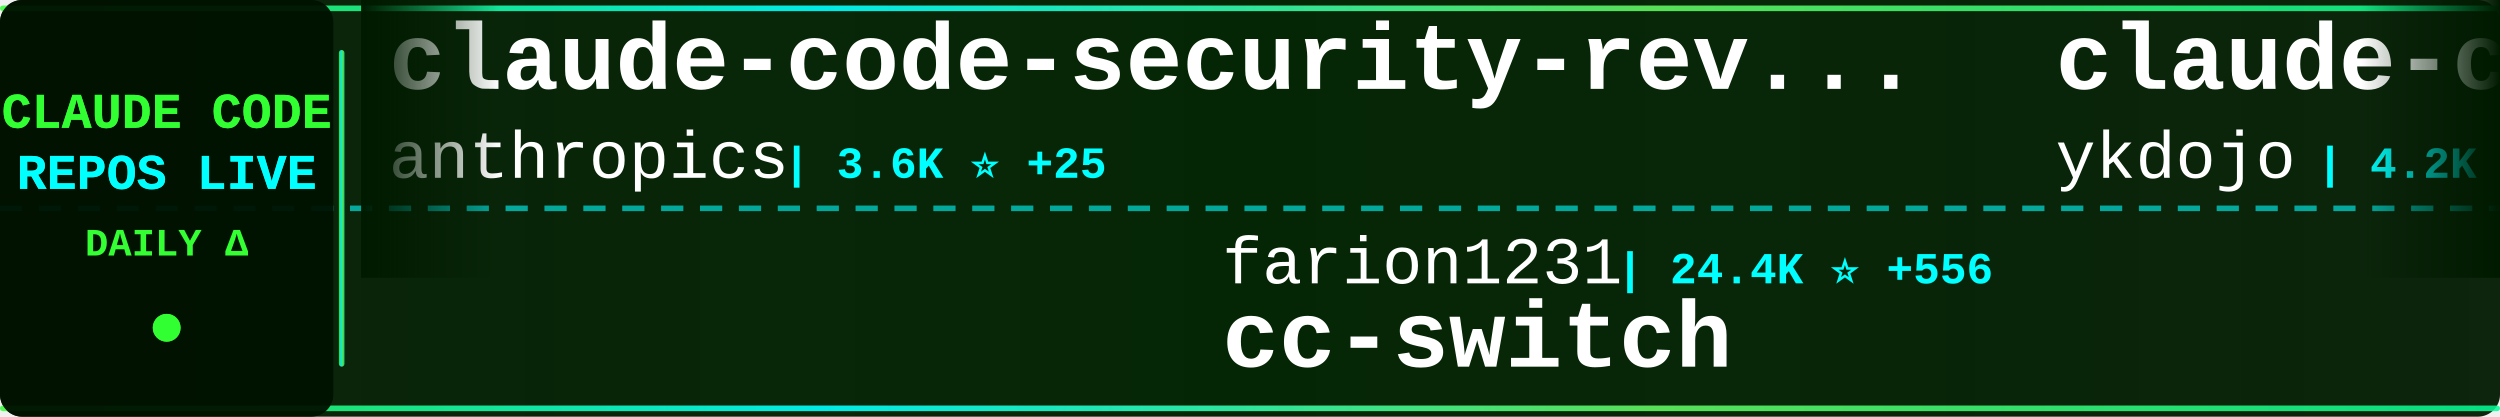
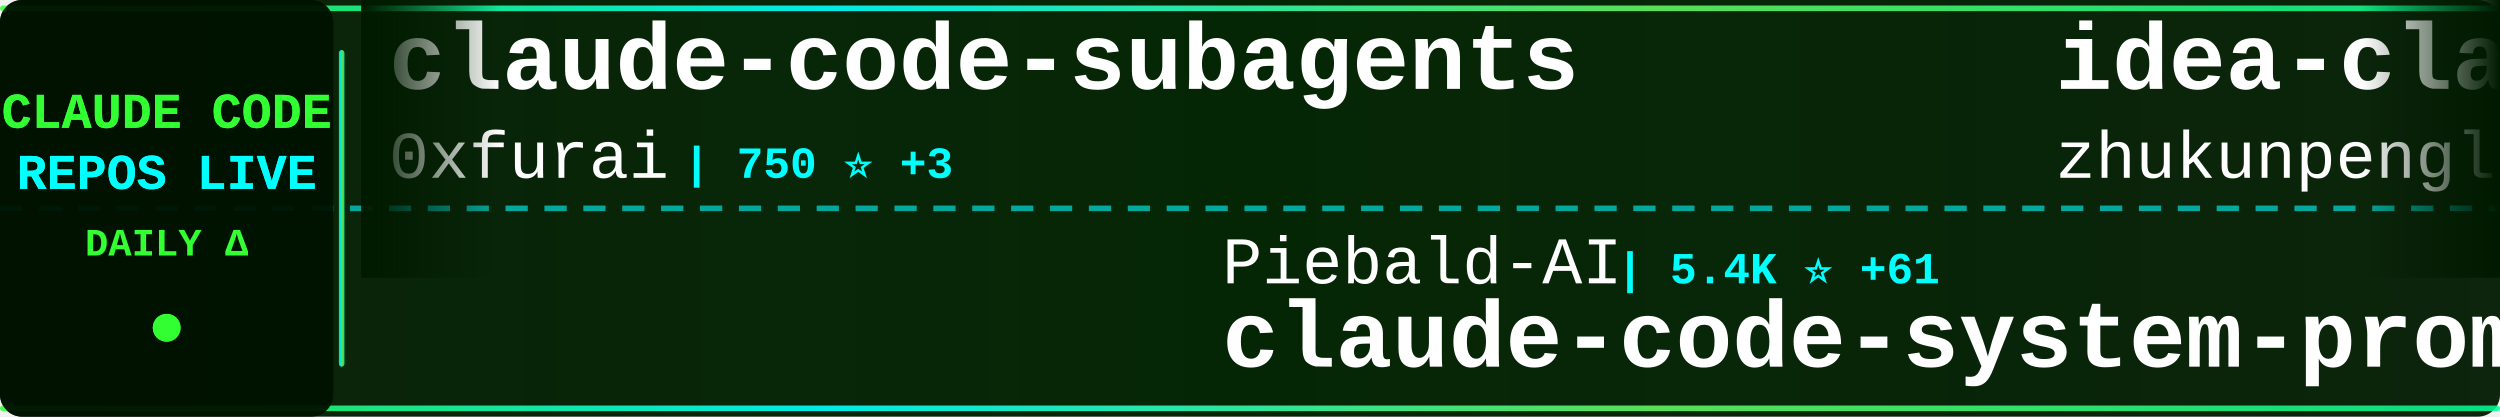
<svg xmlns="http://www.w3.org/2000/svg" width="900" height="150">
  <defs>
    <linearGradient id="tickerBg" x1="0%" y1="0%" x2="100%" y2="0%">
      <stop offset="0%" style="stop-color:#001a00;stop-opacity:0.95" />
      <stop offset="50%" style="stop-color:#002200;stop-opacity:0.98" />
      <stop offset="100%" style="stop-color:#001a00;stop-opacity:0.95" />
    </linearGradient>
    <linearGradient id="borderGrad" x1="0%" y1="0%" x2="100%" y2="0%">
      <stop offset="0%" style="stop-color:#33ff33;stop-opacity:0.85">
        <animate attributeName="stop-opacity" values="0.85;1;0.85" dur="2s" repeatCount="indefinite" />
      </stop>
      <stop offset="33%" style="stop-color:#00ffff;stop-opacity:0.9">
        <animate attributeName="stop-opacity" values="0.9;1;0.9" dur="2.2s" repeatCount="indefinite" />
      </stop>
      <stop offset="66%" style="stop-color:#66ff66;stop-opacity:0.85">
        <animate attributeName="stop-opacity" values="0.85;1;0.85" dur="1.8s" repeatCount="indefinite" />
      </stop>
      <stop offset="100%" style="stop-color:#00ff99;stop-opacity:0.85">
        <animate attributeName="stop-opacity" values="0.85;1;0.85" dur="2s" repeatCount="indefinite" />
      </stop>
    </linearGradient>
    <filter id="textGlow">
      <feGaussianBlur stdDeviation="0.1" result="coloredBlur" />
      <feMerge>
        <feMergeNode in="coloredBlur" />
        <feMergeNode in="SourceGraphic" />
      </feMerge>
    </filter>
    <filter id="metricGlow">
      <feGaussianBlur stdDeviation="0.2" result="coloredBlur" />
      <feMerge>
        <feMergeNode in="coloredBlur" />
        <feMergeNode in="SourceGraphic" />
      </feMerge>
    </filter>
    <linearGradient id="leftFade" x1="0%" y1="0%" x2="100%" y2="0%">
      <stop offset="0%" style="stop-color:#001a00;stop-opacity:1" />
      <stop offset="100%" style="stop-color:#001a00;stop-opacity:0" />
    </linearGradient>
    <linearGradient id="rightFade" x1="0%" y1="0%" x2="100%" y2="0%">
      <stop offset="0%" style="stop-color:#001a00;stop-opacity:0" />
      <stop offset="100%" style="stop-color:#001a00;stop-opacity:1" />
    </linearGradient>
  </defs>
  <rect width="900" height="150" fill="url(#tickerBg)" rx="8" />
  <rect x="0" y="2" width="900" height="2" fill="url(#borderGrad)" rx="1" />
  <rect x="0" y="146" width="900" height="2" fill="url(#borderGrad)" rx="1" />
  <line x1="0" y1="75" x2="900" y2="75" stroke="#00ffff" stroke-width="2" stroke-dasharray="8 6" opacity="0.6" />
  <rect x="0" y="0" width="120" height="150" fill="#001100" opacity="0.95" rx="8" />
  <text x="60" y="46" font-family="'Courier New', monospace" font-size="18" font-weight="bold" fill="#33ff33" text-anchor="middle" filter="url(#textGlow)">
    CLAUDE CODE
  </text>
  <text x="60" y="68" font-family="'Courier New', monospace" font-size="18" font-weight="bold" fill="#00ffff" text-anchor="middle" filter="url(#textGlow)">
    REPOS LIVE
  </text>
  <text x="60" y="92" font-family="'Courier New', monospace" font-size="14" font-weight="bold" fill="#33ff33" text-anchor="middle">
    DAILY Δ
  </text>
  <circle cx="60" cy="118" r="5" fill="#33ff33" filter="url(#metricGlow)">
    <animate attributeName="r" values="4;6;4" dur="1.5s" repeatCount="indefinite" />
    <animate attributeName="opacity" values="0.6;1;0.6" dur="1.5s" repeatCount="indefinite" />
  </circle>
  <rect x="122" y="18" width="2" height="114" fill="url(#borderGrad)" rx="1" />
  <clipPath id="tickerClip">
    <rect x="130" y="0" width="770" height="150" />
  </clipPath>
  <g clip-path="url(#tickerClip)">
    <g id="tickerItems">
      <animateTransform attributeName="transform" attributeType="XML" type="translate" from="0 0" to="-3000 0" dur="54s" repeatCount="indefinite" />
      <g transform="translate(0, 0)">
-         <text x="140" y="32" font-family="'Courier New', monospace" font-size="34" font-weight="bold" fill="#ffffff">claude-code-security-rev...</text>
-         <text x="140" y="64" font-family="'Courier New', monospace" font-size="24" font-weight="normal" fill="#ffffff" opacity="1.0">anthropics</text>
-         <text x="282" y="64" font-family="'Courier New', monospace" font-size="16" font-weight="bold" fill="#00ffff"> | 3.6K ⭐ +25</text>
+         <text x="140" y="32" font-family="'Courier New', monospace" font-size="34" font-weight="bold" fill="#ffffff">claude-code-subagents</text>
+         <text x="140" y="64" font-family="'Courier New', monospace" font-size="24" font-weight="normal" fill="#ffffff" opacity="1.0">0xfurai</text>
+         <text x="246" y="64" font-family="'Courier New', monospace" font-size="16" font-weight="bold" fill="#00ffff"> | 750 ⭐ +3</text>
      </g>
      <g transform="translate(300, 0)">
-         <text x="140" y="102" font-family="'Courier New', monospace" font-size="24" font-weight="normal" fill="#ffffff" opacity="1.0">farion1231</text>
-         <text x="282" y="102" font-family="'Courier New', monospace" font-size="16" font-weight="bold" fill="#00ffff"> | 24.4K ⭐ +556</text>
-         <text x="140" y="132" font-family="'Courier New', monospace" font-size="34" font-weight="bold" fill="#ffffff">cc-switch</text>
+         <text x="140" y="102" font-family="'Courier New', monospace" font-size="24" font-weight="normal" fill="#ffffff" opacity="1.0">Piebald-AI</text>
+         <text x="282" y="102" font-family="'Courier New', monospace" font-size="16" font-weight="bold" fill="#00ffff"> | 5.4K ⭐ +61</text>
+         <text x="140" y="132" font-family="'Courier New', monospace" font-size="34" font-weight="bold" fill="#ffffff">claude-code-system-promp...</text>
      </g>
      <g transform="translate(600, 0)">
-         <text x="140" y="32" font-family="'Courier New', monospace" font-size="34" font-weight="bold" fill="#ffffff">claude-code-tips</text>
-         <text x="140" y="64" font-family="'Courier New', monospace" font-size="24" font-weight="normal" fill="#ffffff" opacity="1.0">ykdojo</text>
-         <text x="234" y="64" font-family="'Courier New', monospace" font-size="16" font-weight="bold" fill="#00ffff"> | 4.2K ⭐ +69</text>
+         <text x="140" y="32" font-family="'Courier New', monospace" font-size="34" font-weight="bold" fill="#ffffff">idea-claude-code-gui</text>
+         <text x="140" y="64" font-family="'Courier New', monospace" font-size="24" font-weight="normal" fill="#ffffff" opacity="1.0">zhukunpenglinyutong</text>
+         <text x="390" y="64" font-family="'Courier New', monospace" font-size="16" font-weight="bold" fill="#00ffff"> | 1.5K ⭐ +36</text>
      </g>
      <g transform="translate(900, 0)">
-         <text x="140" y="102" font-family="'Courier New', monospace" font-size="24" font-weight="normal" fill="#ffffff" opacity="1.0">jeremylongshore</text>
-         <text x="342" y="102" font-family="'Courier New', monospace" font-size="16" font-weight="bold" fill="#00ffff"> | 1.5K ⭐ +17</text>
-         <text x="140" y="132" font-family="'Courier New', monospace" font-size="34" font-weight="bold" fill="#ffffff">claude-code-plugins-plus...</text>
+         <text x="140" y="102" font-family="'Courier New', monospace" font-size="24" font-weight="normal" fill="#ffffff" opacity="1.0">browser-use</text>
+         <text x="294" y="102" font-family="'Courier New', monospace" font-size="16" font-weight="bold" fill="#00ffff"> | 79.8K ⭐ +100</text>
+         <text x="140" y="132" font-family="'Courier New', monospace" font-size="34" font-weight="bold" fill="#ffffff">browser-use</text>
      </g>
      <g transform="translate(1200, 0)">
+         <text x="140" y="32" font-family="'Courier New', monospace" font-size="34" font-weight="bold" fill="#ffffff">CLIProxyAPI</text>
+         <text x="140" y="64" font-family="'Courier New', monospace" font-size="24" font-weight="normal" fill="#ffffff" opacity="1.0">router-for-me</text>
+         <text x="318" y="64" font-family="'Courier New', monospace" font-size="16" font-weight="bold" fill="#00ffff"> | 13.8K ⭐ +390</text>
+       </g>
+       <g transform="translate(1500, 0)">
+         <text x="140" y="102" font-family="'Courier New', monospace" font-size="24" font-weight="normal" fill="#ffffff" opacity="1.0">disler</text>
+         <text x="234" y="102" font-family="'Courier New', monospace" font-size="16" font-weight="bold" fill="#00ffff"> | 3.2K ⭐ +6</text>
+         <text x="140" y="132" font-family="'Courier New', monospace" font-size="34" font-weight="bold" fill="#ffffff">claude-code-hooks-master...</text>
+       </g>
+       <g transform="translate(1800, 0)">
+         <text x="140" y="32" font-family="'Courier New', monospace" font-size="34" font-weight="bold" fill="#ffffff">spec-kit</text>
+         <text x="140" y="64" font-family="'Courier New', monospace" font-size="24" font-weight="normal" fill="#ffffff" opacity="1.0">github</text>
+         <text x="234" y="64" font-family="'Courier New', monospace" font-size="16" font-weight="bold" fill="#00ffff"> | 74.5K ⭐ +300</text>
+       </g>
+       <g transform="translate(2100, 0)">
+         <text x="140" y="102" font-family="'Courier New', monospace" font-size="24" font-weight="normal" fill="#ffffff" opacity="1.0">anthropics</text>
+         <text x="282" y="102" font-family="'Courier New', monospace" font-size="16" font-weight="bold" fill="#00ffff"> | 3.6K ⭐ +23</text>
+         <text x="140" y="132" font-family="'Courier New', monospace" font-size="34" font-weight="bold" fill="#ffffff">claude-code-security-rev...</text>
+       </g>
+       <g transform="translate(2400, 0)">
+         <text x="140" y="32" font-family="'Courier New', monospace" font-size="34" font-weight="bold" fill="#ffffff">claude-code-skills</text>
+         <text x="140" y="64" font-family="'Courier New', monospace" font-size="24" font-weight="normal" fill="#ffffff" opacity="1.0">daymade</text>
+         <text x="246" y="64" font-family="'Courier New', monospace" font-size="16" font-weight="bold" fill="#00ffff"> | 623 ⭐ +2</text>
+       </g>
+       <g transform="translate(2700, 0)">
+         <text x="140" y="102" font-family="'Courier New', monospace" font-size="24" font-weight="normal" fill="#ffffff" opacity="1.0">catlog22</text>
+         <text x="258" y="102" font-family="'Courier New', monospace" font-size="16" font-weight="bold" fill="#00ffff"> | 1.4K ⭐ +10</text>
+         <text x="140" y="132" font-family="'Courier New', monospace" font-size="34" font-weight="bold" fill="#ffffff">Claude-Code-Workflow</text>
+       </g>
+       <g transform="translate(3000, 0)">
+         <text x="140" y="32" font-family="'Courier New', monospace" font-size="34" font-weight="bold" fill="#ffffff">claude-code-subagents</text>
+         <text x="140" y="64" font-family="'Courier New', monospace" font-size="24" font-weight="normal" fill="#ffffff" opacity="1.0">0xfurai</text>
+         <text x="246" y="64" font-family="'Courier New', monospace" font-size="16" font-weight="bold" fill="#00ffff"> | 750 ⭐ +3</text>
+       </g>
+       <g transform="translate(3300, 0)">
+         <text x="140" y="102" font-family="'Courier New', monospace" font-size="24" font-weight="normal" fill="#ffffff" opacity="1.0">Piebald-AI</text>
+         <text x="282" y="102" font-family="'Courier New', monospace" font-size="16" font-weight="bold" fill="#00ffff"> | 5.4K ⭐ +61</text>
+         <text x="140" y="132" font-family="'Courier New', monospace" font-size="34" font-weight="bold" fill="#ffffff">claude-code-system-promp...</text>
+       </g>
+       <g transform="translate(3600, 0)">
        <text x="140" y="32" font-family="'Courier New', monospace" font-size="34" font-weight="bold" fill="#ffffff">idea-claude-code-gui</text>
        <text x="140" y="64" font-family="'Courier New', monospace" font-size="24" font-weight="normal" fill="#ffffff" opacity="1.0">zhukunpenglinyutong</text>
-         <text x="390" y="64" font-family="'Courier New', monospace" font-size="16" font-weight="bold" fill="#00ffff"> | 1.5K ⭐ +22</text>
-       </g>
-       <g transform="translate(1500, 0)">
-         <text x="140" y="102" font-family="'Courier New', monospace" font-size="24" font-weight="normal" fill="#ffffff" opacity="1.0">anthropics</text>
-         <text x="282" y="102" font-family="'Courier New', monospace" font-size="16" font-weight="bold" fill="#00ffff"> | 85.3K ⭐ +1.2K</text>
-         <text x="140" y="132" font-family="'Courier New', monospace" font-size="34" font-weight="bold" fill="#ffffff">skills</text>
-       </g>
-       <g transform="translate(1800, 0)">
-         <text x="140" y="32" font-family="'Courier New', monospace" font-size="34" font-weight="bold" fill="#ffffff">claude-code</text>
-         <text x="140" y="64" font-family="'Courier New', monospace" font-size="24" font-weight="normal" fill="#ffffff" opacity="1.0">anthropics</text>
-         <text x="282" y="64" font-family="'Courier New', monospace" font-size="16" font-weight="bold" fill="#00ffff"> | 74.4K ⭐ +517</text>
-       </g>
-       <g transform="translate(2100, 0)">
-         <text x="140" y="102" font-family="'Courier New', monospace" font-size="24" font-weight="normal" fill="#ffffff" opacity="1.0">Yuyz0112</text>
-         <text x="258" y="102" font-family="'Courier New', monospace" font-size="16" font-weight="bold" fill="#00ffff"> | 2.2K ⭐ +9</text>
-         <text x="140" y="132" font-family="'Courier New', monospace" font-size="34" font-weight="bold" fill="#ffffff">claude-code-reverse</text>
-       </g>
-       <g transform="translate(2400, 0)">
-         <text x="140" y="32" font-family="'Courier New', monospace" font-size="34" font-weight="bold" fill="#ffffff">antigravity-awesome-skil...</text>
-         <text x="140" y="64" font-family="'Courier New', monospace" font-size="24" font-weight="normal" fill="#ffffff" opacity="1.0">sickn33</text>
-         <text x="246" y="64" font-family="'Courier New', monospace" font-size="16" font-weight="bold" fill="#00ffff"> | 20.6K ⭐ +676</text>
-       </g>
-       <g transform="translate(2700, 0)">
-         <text x="140" y="102" font-family="'Courier New', monospace" font-size="24" font-weight="normal" fill="#ffffff" opacity="1.0">Alishahryar1</text>
-         <text x="306" y="102" font-family="'Courier New', monospace" font-size="16" font-weight="bold" fill="#00ffff"> | 812 ⭐ +25</text>
-         <text x="140" y="132" font-family="'Courier New', monospace" font-size="34" font-weight="bold" fill="#ffffff">free-claude-code</text>
-       </g>
-       <g transform="translate(3000, 0)">
-         <text x="140" y="32" font-family="'Courier New', monospace" font-size="34" font-weight="bold" fill="#ffffff">claude-code-security-rev...</text>
-         <text x="140" y="64" font-family="'Courier New', monospace" font-size="24" font-weight="normal" fill="#ffffff" opacity="1.0">anthropics</text>
-         <text x="282" y="64" font-family="'Courier New', monospace" font-size="16" font-weight="bold" fill="#00ffff"> | 3.6K ⭐ +25</text>
-       </g>
-       <g transform="translate(3300, 0)">
-         <text x="140" y="102" font-family="'Courier New', monospace" font-size="24" font-weight="normal" fill="#ffffff" opacity="1.0">farion1231</text>
-         <text x="282" y="102" font-family="'Courier New', monospace" font-size="16" font-weight="bold" fill="#00ffff"> | 24.4K ⭐ +556</text>
-         <text x="140" y="132" font-family="'Courier New', monospace" font-size="34" font-weight="bold" fill="#ffffff">cc-switch</text>
-       </g>
-       <g transform="translate(3600, 0)">
-         <text x="140" y="32" font-family="'Courier New', monospace" font-size="34" font-weight="bold" fill="#ffffff">claude-code-tips</text>
-         <text x="140" y="64" font-family="'Courier New', monospace" font-size="24" font-weight="normal" fill="#ffffff" opacity="1.0">ykdojo</text>
-         <text x="234" y="64" font-family="'Courier New', monospace" font-size="16" font-weight="bold" fill="#00ffff"> | 4.2K ⭐ +69</text>
+         <text x="390" y="64" font-family="'Courier New', monospace" font-size="16" font-weight="bold" fill="#00ffff"> | 1.5K ⭐ +36</text>
      </g>
      <g transform="translate(3900, 0)">
-         <text x="140" y="102" font-family="'Courier New', monospace" font-size="24" font-weight="normal" fill="#ffffff" opacity="1.0">jeremylongshore</text>
-         <text x="342" y="102" font-family="'Courier New', monospace" font-size="16" font-weight="bold" fill="#00ffff"> | 1.5K ⭐ +17</text>
-         <text x="140" y="132" font-family="'Courier New', monospace" font-size="34" font-weight="bold" fill="#ffffff">claude-code-plugins-plus...</text>
+         <text x="140" y="102" font-family="'Courier New', monospace" font-size="24" font-weight="normal" fill="#ffffff" opacity="1.0">browser-use</text>
+         <text x="294" y="102" font-family="'Courier New', monospace" font-size="16" font-weight="bold" fill="#00ffff"> | 79.8K ⭐ +100</text>
+         <text x="140" y="132" font-family="'Courier New', monospace" font-size="34" font-weight="bold" fill="#ffffff">browser-use</text>
      </g>
    </g>
  </g>
  <rect x="130" y="0" width="50" height="100" fill="url(#leftFade)" />
  <rect x="850" y="0" width="50" height="100" fill="url(#rightFade)" />
</svg>
